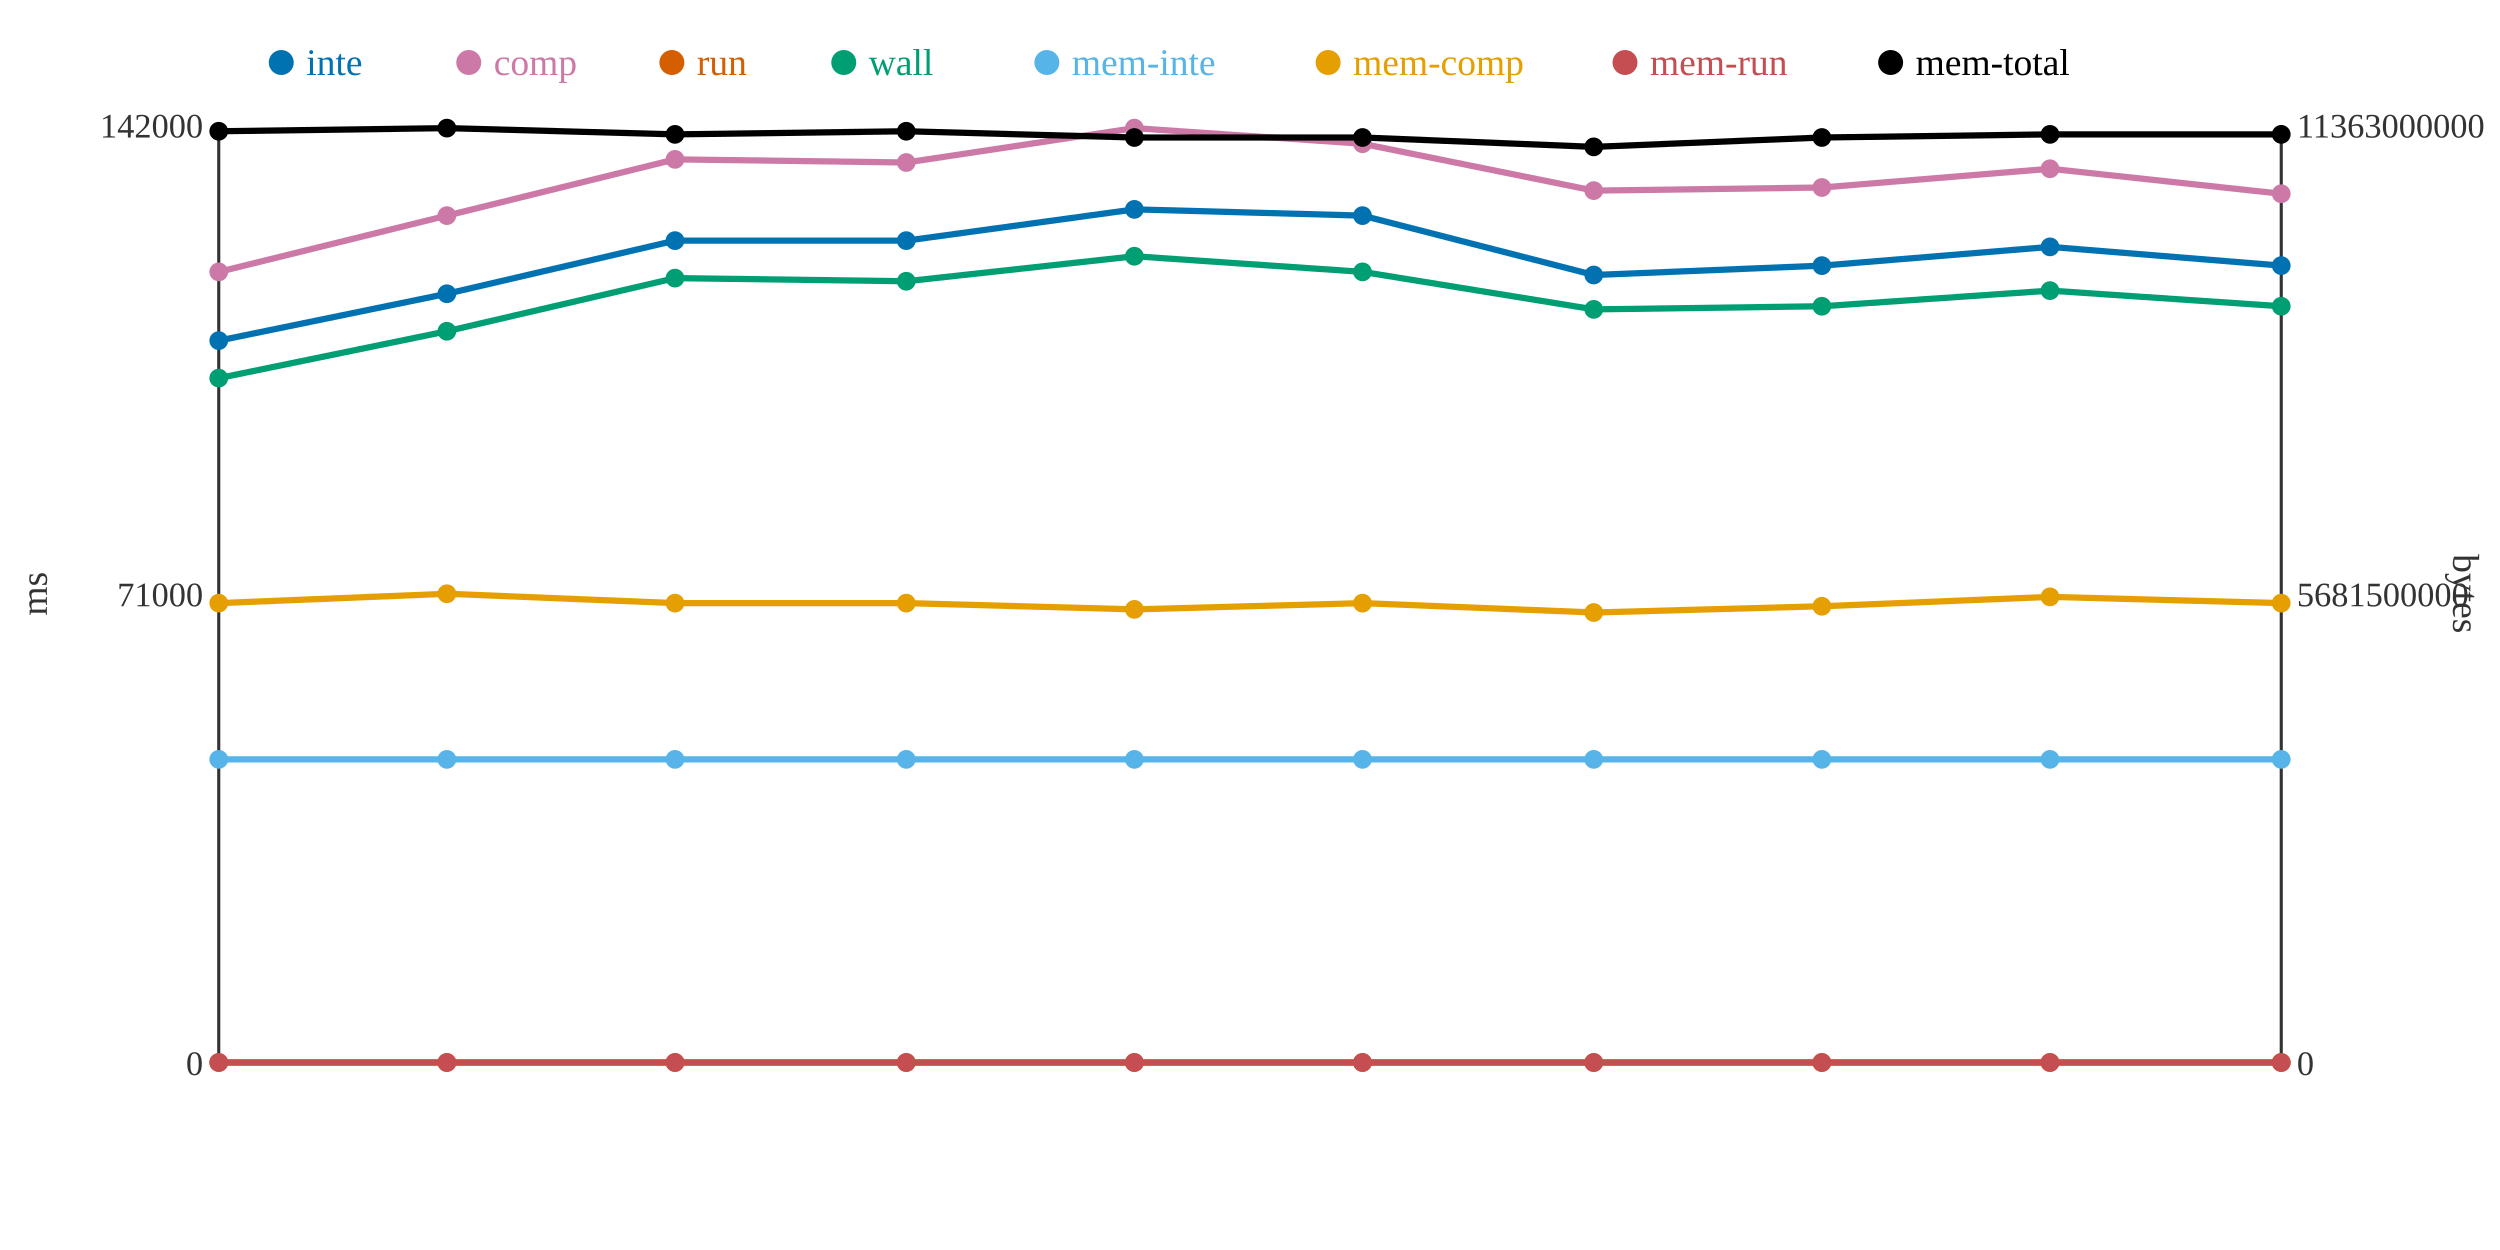
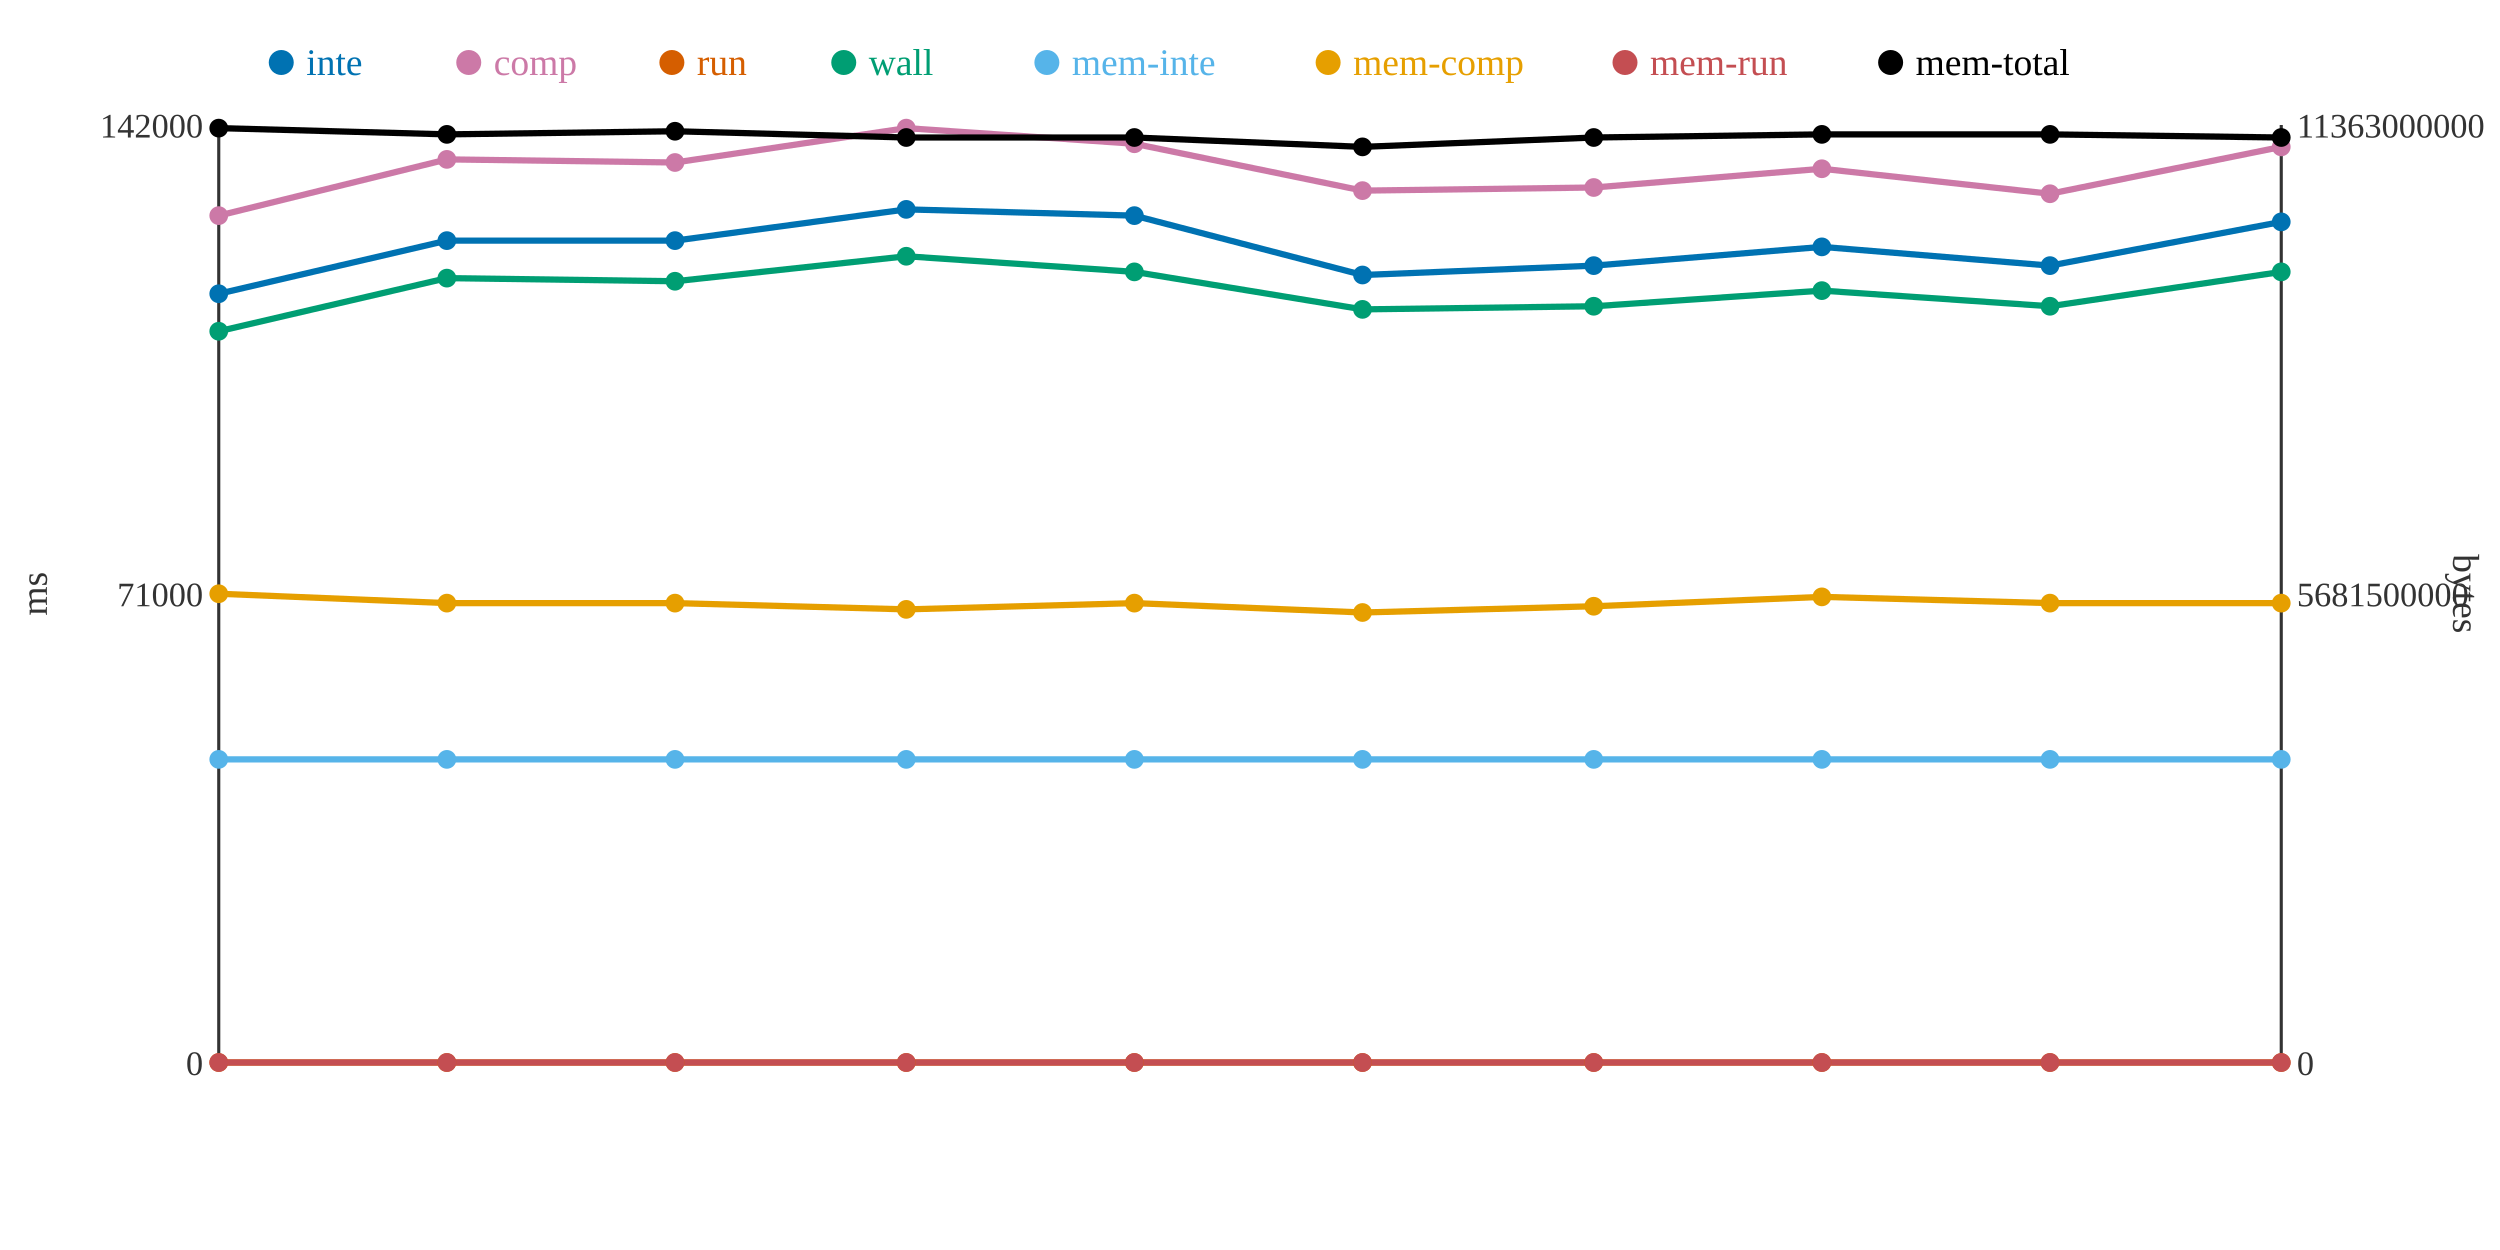
<svg xmlns="http://www.w3.org/2000/svg" width="800" height="400">
  <rect width="800" height="400" fill="white" />
  <line x1="70" y1="40" x2="70" y2="340" stroke="#333" stroke-width="1" />
  <line x1="70" y1="340" x2="730" y2="340" stroke="#333" stroke-width="1" />
  <line x1="730" y1="40" x2="730" y2="340" stroke="#333" stroke-width="1" />
  <text x="65" y="344" text-anchor="end" font-size="11" fill="#333">0</text>
  <text x="65" y="194" text-anchor="end" font-size="11" fill="#333">71000</text>
  <text x="65" y="44" text-anchor="end" font-size="11" fill="#333">142000</text>
  <text x="15" y="190" text-anchor="middle" font-size="12" fill="#333" transform="rotate(-90 15 190)">ms</text>
  <text x="735" y="344" text-anchor="start" font-size="11" fill="#333">0</text>
  <text x="735" y="194" text-anchor="start" font-size="11" fill="#333">5681500000</text>
  <text x="735" y="44" text-anchor="start" font-size="11" fill="#333">11363000000</text>
  <text x="785" y="190" text-anchor="middle" font-size="12" fill="#333" transform="rotate(90 785 190)">bytes</text>
-   <polyline points="70,109 143,94 216,77 290,77 363,67 436,69 510,88 583,85 656,79 730,85" fill="none" stroke="#0072B2" stroke-width="2" />
-   <polyline points="70,87 143,69 216,51 290,52 363,41 436,46 510,61 583,60 656,54 730,62" fill="none" stroke="#CC79A7" stroke-width="2" />
+   <polyline points="70,94 143,77 216,77 290,67 363,69 436,88 510,85 583,79 656,85 730,71" fill="none" stroke="#0072B2" stroke-width="2" />
+   <polyline points="70,69 143,51 216,52 290,41 363,46 436,61 510,60 583,54 656,62 730,47" fill="none" stroke="#CC79A7" stroke-width="2" />
  <polyline points="70,340 143,340 216,340 290,340 363,340 436,340 510,340 583,340 656,340 730,340" fill="none" stroke="#D55E00" stroke-width="2" />
-   <polyline points="70,121 143,106 216,89 290,90 363,82 436,87 510,99 583,98 656,93 730,98" fill="none" stroke="#009E73" stroke-width="2" />
+   <polyline points="70,106 143,89 216,90 290,82 363,87 436,99 510,98 583,93 656,98 730,87" fill="none" stroke="#009E73" stroke-width="2" />
  <polyline points="70,243 143,243 216,243 290,243 363,243 436,243 510,243 583,243 656,243 730,243" fill="none" stroke="#56B4E9" stroke-width="2" />
-   <polyline points="70,193 143,190 216,193 290,193 363,195 436,193 510,196 583,194 656,191 730,193" fill="none" stroke="#E69F00" stroke-width="2" />
+   <polyline points="70,190 143,193 216,193 290,195 363,193 436,196 510,194 583,191 656,193 730,193" fill="none" stroke="#E69F00" stroke-width="2" />
  <polyline points="70,340 143,340 216,340 290,340 363,340 436,340 510,340 583,340 656,340 730,340" fill="none" stroke="#C44E52" stroke-width="2" />
-   <polyline points="70,42 143,41 216,43 290,42 363,44 436,44 510,47 583,44 656,43 730,43" fill="none" stroke="#000000" stroke-width="2" />
-   <circle cx="70" cy="109" r="3" fill="#0072B2" />
-   <circle cx="70" cy="87" r="3" fill="#CC79A7" />
+   <polyline points="70,41 143,43 216,42 290,44 363,44 436,47 510,44 583,43 656,43 730,44" fill="none" stroke="#000000" stroke-width="2" />
+   <circle cx="70" cy="94" r="3" fill="#0072B2" />
+   <circle cx="70" cy="69" r="3" fill="#CC79A7" />
  <circle cx="70" cy="340" r="3" fill="#D55E00" />
-   <circle cx="70" cy="121" r="3" fill="#009E73" />
+   <circle cx="70" cy="106" r="3" fill="#009E73" />
  <circle cx="70" cy="243" r="3" fill="#56B4E9" />
-   <circle cx="70" cy="193" r="3" fill="#E69F00" />
+   <circle cx="70" cy="190" r="3" fill="#E69F00" />
  <circle cx="70" cy="340" r="3" fill="#C44E52" />
-   <circle cx="70" cy="42" r="3" fill="#000000" />
-   <circle cx="143" cy="94" r="3" fill="#0072B2" />
-   <circle cx="143" cy="69" r="3" fill="#CC79A7" />
+   <circle cx="70" cy="41" r="3" fill="#000000" />
+   <circle cx="143" cy="77" r="3" fill="#0072B2" />
+   <circle cx="143" cy="51" r="3" fill="#CC79A7" />
  <circle cx="143" cy="340" r="3" fill="#D55E00" />
-   <circle cx="143" cy="106" r="3" fill="#009E73" />
+   <circle cx="143" cy="89" r="3" fill="#009E73" />
  <circle cx="143" cy="243" r="3" fill="#56B4E9" />
-   <circle cx="143" cy="190" r="3" fill="#E69F00" />
+   <circle cx="143" cy="193" r="3" fill="#E69F00" />
  <circle cx="143" cy="340" r="3" fill="#C44E52" />
-   <circle cx="143" cy="41" r="3" fill="#000000" />
+   <circle cx="143" cy="43" r="3" fill="#000000" />
  <circle cx="216" cy="77" r="3" fill="#0072B2" />
-   <circle cx="216" cy="51" r="3" fill="#CC79A7" />
+   <circle cx="216" cy="52" r="3" fill="#CC79A7" />
  <circle cx="216" cy="340" r="3" fill="#D55E00" />
-   <circle cx="216" cy="89" r="3" fill="#009E73" />
+   <circle cx="216" cy="90" r="3" fill="#009E73" />
  <circle cx="216" cy="243" r="3" fill="#56B4E9" />
  <circle cx="216" cy="193" r="3" fill="#E69F00" />
  <circle cx="216" cy="340" r="3" fill="#C44E52" />
-   <circle cx="216" cy="43" r="3" fill="#000000" />
-   <circle cx="290" cy="77" r="3" fill="#0072B2" />
-   <circle cx="290" cy="52" r="3" fill="#CC79A7" />
+   <circle cx="216" cy="42" r="3" fill="#000000" />
+   <circle cx="290" cy="67" r="3" fill="#0072B2" />
+   <circle cx="290" cy="41" r="3" fill="#CC79A7" />
  <circle cx="290" cy="340" r="3" fill="#D55E00" />
-   <circle cx="290" cy="90" r="3" fill="#009E73" />
+   <circle cx="290" cy="82" r="3" fill="#009E73" />
  <circle cx="290" cy="243" r="3" fill="#56B4E9" />
-   <circle cx="290" cy="193" r="3" fill="#E69F00" />
+   <circle cx="290" cy="195" r="3" fill="#E69F00" />
  <circle cx="290" cy="340" r="3" fill="#C44E52" />
-   <circle cx="290" cy="42" r="3" fill="#000000" />
-   <circle cx="363" cy="67" r="3" fill="#0072B2" />
-   <circle cx="363" cy="41" r="3" fill="#CC79A7" />
+   <circle cx="290" cy="44" r="3" fill="#000000" />
+   <circle cx="363" cy="69" r="3" fill="#0072B2" />
+   <circle cx="363" cy="46" r="3" fill="#CC79A7" />
  <circle cx="363" cy="340" r="3" fill="#D55E00" />
-   <circle cx="363" cy="82" r="3" fill="#009E73" />
+   <circle cx="363" cy="87" r="3" fill="#009E73" />
  <circle cx="363" cy="243" r="3" fill="#56B4E9" />
-   <circle cx="363" cy="195" r="3" fill="#E69F00" />
+   <circle cx="363" cy="193" r="3" fill="#E69F00" />
  <circle cx="363" cy="340" r="3" fill="#C44E52" />
  <circle cx="363" cy="44" r="3" fill="#000000" />
-   <circle cx="436" cy="69" r="3" fill="#0072B2" />
-   <circle cx="436" cy="46" r="3" fill="#CC79A7" />
+   <circle cx="436" cy="88" r="3" fill="#0072B2" />
+   <circle cx="436" cy="61" r="3" fill="#CC79A7" />
  <circle cx="436" cy="340" r="3" fill="#D55E00" />
-   <circle cx="436" cy="87" r="3" fill="#009E73" />
+   <circle cx="436" cy="99" r="3" fill="#009E73" />
  <circle cx="436" cy="243" r="3" fill="#56B4E9" />
-   <circle cx="436" cy="193" r="3" fill="#E69F00" />
+   <circle cx="436" cy="196" r="3" fill="#E69F00" />
  <circle cx="436" cy="340" r="3" fill="#C44E52" />
-   <circle cx="436" cy="44" r="3" fill="#000000" />
-   <circle cx="510" cy="88" r="3" fill="#0072B2" />
-   <circle cx="510" cy="61" r="3" fill="#CC79A7" />
+   <circle cx="436" cy="47" r="3" fill="#000000" />
+   <circle cx="510" cy="85" r="3" fill="#0072B2" />
+   <circle cx="510" cy="60" r="3" fill="#CC79A7" />
  <circle cx="510" cy="340" r="3" fill="#D55E00" />
-   <circle cx="510" cy="99" r="3" fill="#009E73" />
+   <circle cx="510" cy="98" r="3" fill="#009E73" />
  <circle cx="510" cy="243" r="3" fill="#56B4E9" />
-   <circle cx="510" cy="196" r="3" fill="#E69F00" />
+   <circle cx="510" cy="194" r="3" fill="#E69F00" />
  <circle cx="510" cy="340" r="3" fill="#C44E52" />
-   <circle cx="510" cy="47" r="3" fill="#000000" />
-   <circle cx="583" cy="85" r="3" fill="#0072B2" />
-   <circle cx="583" cy="60" r="3" fill="#CC79A7" />
+   <circle cx="510" cy="44" r="3" fill="#000000" />
+   <circle cx="583" cy="79" r="3" fill="#0072B2" />
+   <circle cx="583" cy="54" r="3" fill="#CC79A7" />
  <circle cx="583" cy="340" r="3" fill="#D55E00" />
-   <circle cx="583" cy="98" r="3" fill="#009E73" />
+   <circle cx="583" cy="93" r="3" fill="#009E73" />
  <circle cx="583" cy="243" r="3" fill="#56B4E9" />
-   <circle cx="583" cy="194" r="3" fill="#E69F00" />
+   <circle cx="583" cy="191" r="3" fill="#E69F00" />
  <circle cx="583" cy="340" r="3" fill="#C44E52" />
-   <circle cx="583" cy="44" r="3" fill="#000000" />
-   <circle cx="656" cy="79" r="3" fill="#0072B2" />
-   <circle cx="656" cy="54" r="3" fill="#CC79A7" />
+   <circle cx="583" cy="43" r="3" fill="#000000" />
+   <circle cx="656" cy="85" r="3" fill="#0072B2" />
+   <circle cx="656" cy="62" r="3" fill="#CC79A7" />
  <circle cx="656" cy="340" r="3" fill="#D55E00" />
-   <circle cx="656" cy="93" r="3" fill="#009E73" />
+   <circle cx="656" cy="98" r="3" fill="#009E73" />
  <circle cx="656" cy="243" r="3" fill="#56B4E9" />
-   <circle cx="656" cy="191" r="3" fill="#E69F00" />
+   <circle cx="656" cy="193" r="3" fill="#E69F00" />
  <circle cx="656" cy="340" r="3" fill="#C44E52" />
  <circle cx="656" cy="43" r="3" fill="#000000" />
-   <circle cx="730" cy="85" r="3" fill="#0072B2" />
-   <circle cx="730" cy="62" r="3" fill="#CC79A7" />
+   <circle cx="730" cy="71" r="3" fill="#0072B2" />
+   <circle cx="730" cy="47" r="3" fill="#CC79A7" />
  <circle cx="730" cy="340" r="3" fill="#D55E00" />
-   <circle cx="730" cy="98" r="3" fill="#009E73" />
+   <circle cx="730" cy="87" r="3" fill="#009E73" />
  <circle cx="730" cy="243" r="3" fill="#56B4E9" />
  <circle cx="730" cy="193" r="3" fill="#E69F00" />
  <circle cx="730" cy="340" r="3" fill="#C44E52" />
-   <circle cx="730" cy="43" r="3" fill="#000000" />
+   <circle cx="730" cy="44" r="3" fill="#000000" />
  <circle cx="90" cy="20" r="4" fill="#0072B2" />
  <text x="98" y="24" text-anchor="start" font-size="12" fill="#0072B2">inte</text>
  <circle cx="150" cy="20" r="4" fill="#CC79A7" />
  <text x="158" y="24" text-anchor="start" font-size="12" fill="#CC79A7">comp</text>
  <circle cx="215" cy="20" r="4" fill="#D55E00" />
  <text x="223" y="24" text-anchor="start" font-size="12" fill="#D55E00">run</text>
  <circle cx="270" cy="20" r="4" fill="#009E73" />
  <text x="278" y="24" text-anchor="start" font-size="12" fill="#009E73">wall</text>
  <circle cx="335" cy="20" r="4" fill="#56B4E9" />
  <text x="343" y="24" text-anchor="start" font-size="12" fill="#56B4E9">mem-inte</text>
  <circle cx="425" cy="20" r="4" fill="#E69F00" />
  <text x="433" y="24" text-anchor="start" font-size="12" fill="#E69F00">mem-comp</text>
  <circle cx="520" cy="20" r="4" fill="#C44E52" />
  <text x="528" y="24" text-anchor="start" font-size="12" fill="#C44E52">mem-run</text>
  <circle cx="605" cy="20" r="4" fill="#000000" />
  <text x="613" y="24" text-anchor="start" font-size="12" fill="#000000">mem-total</text>
</svg>
